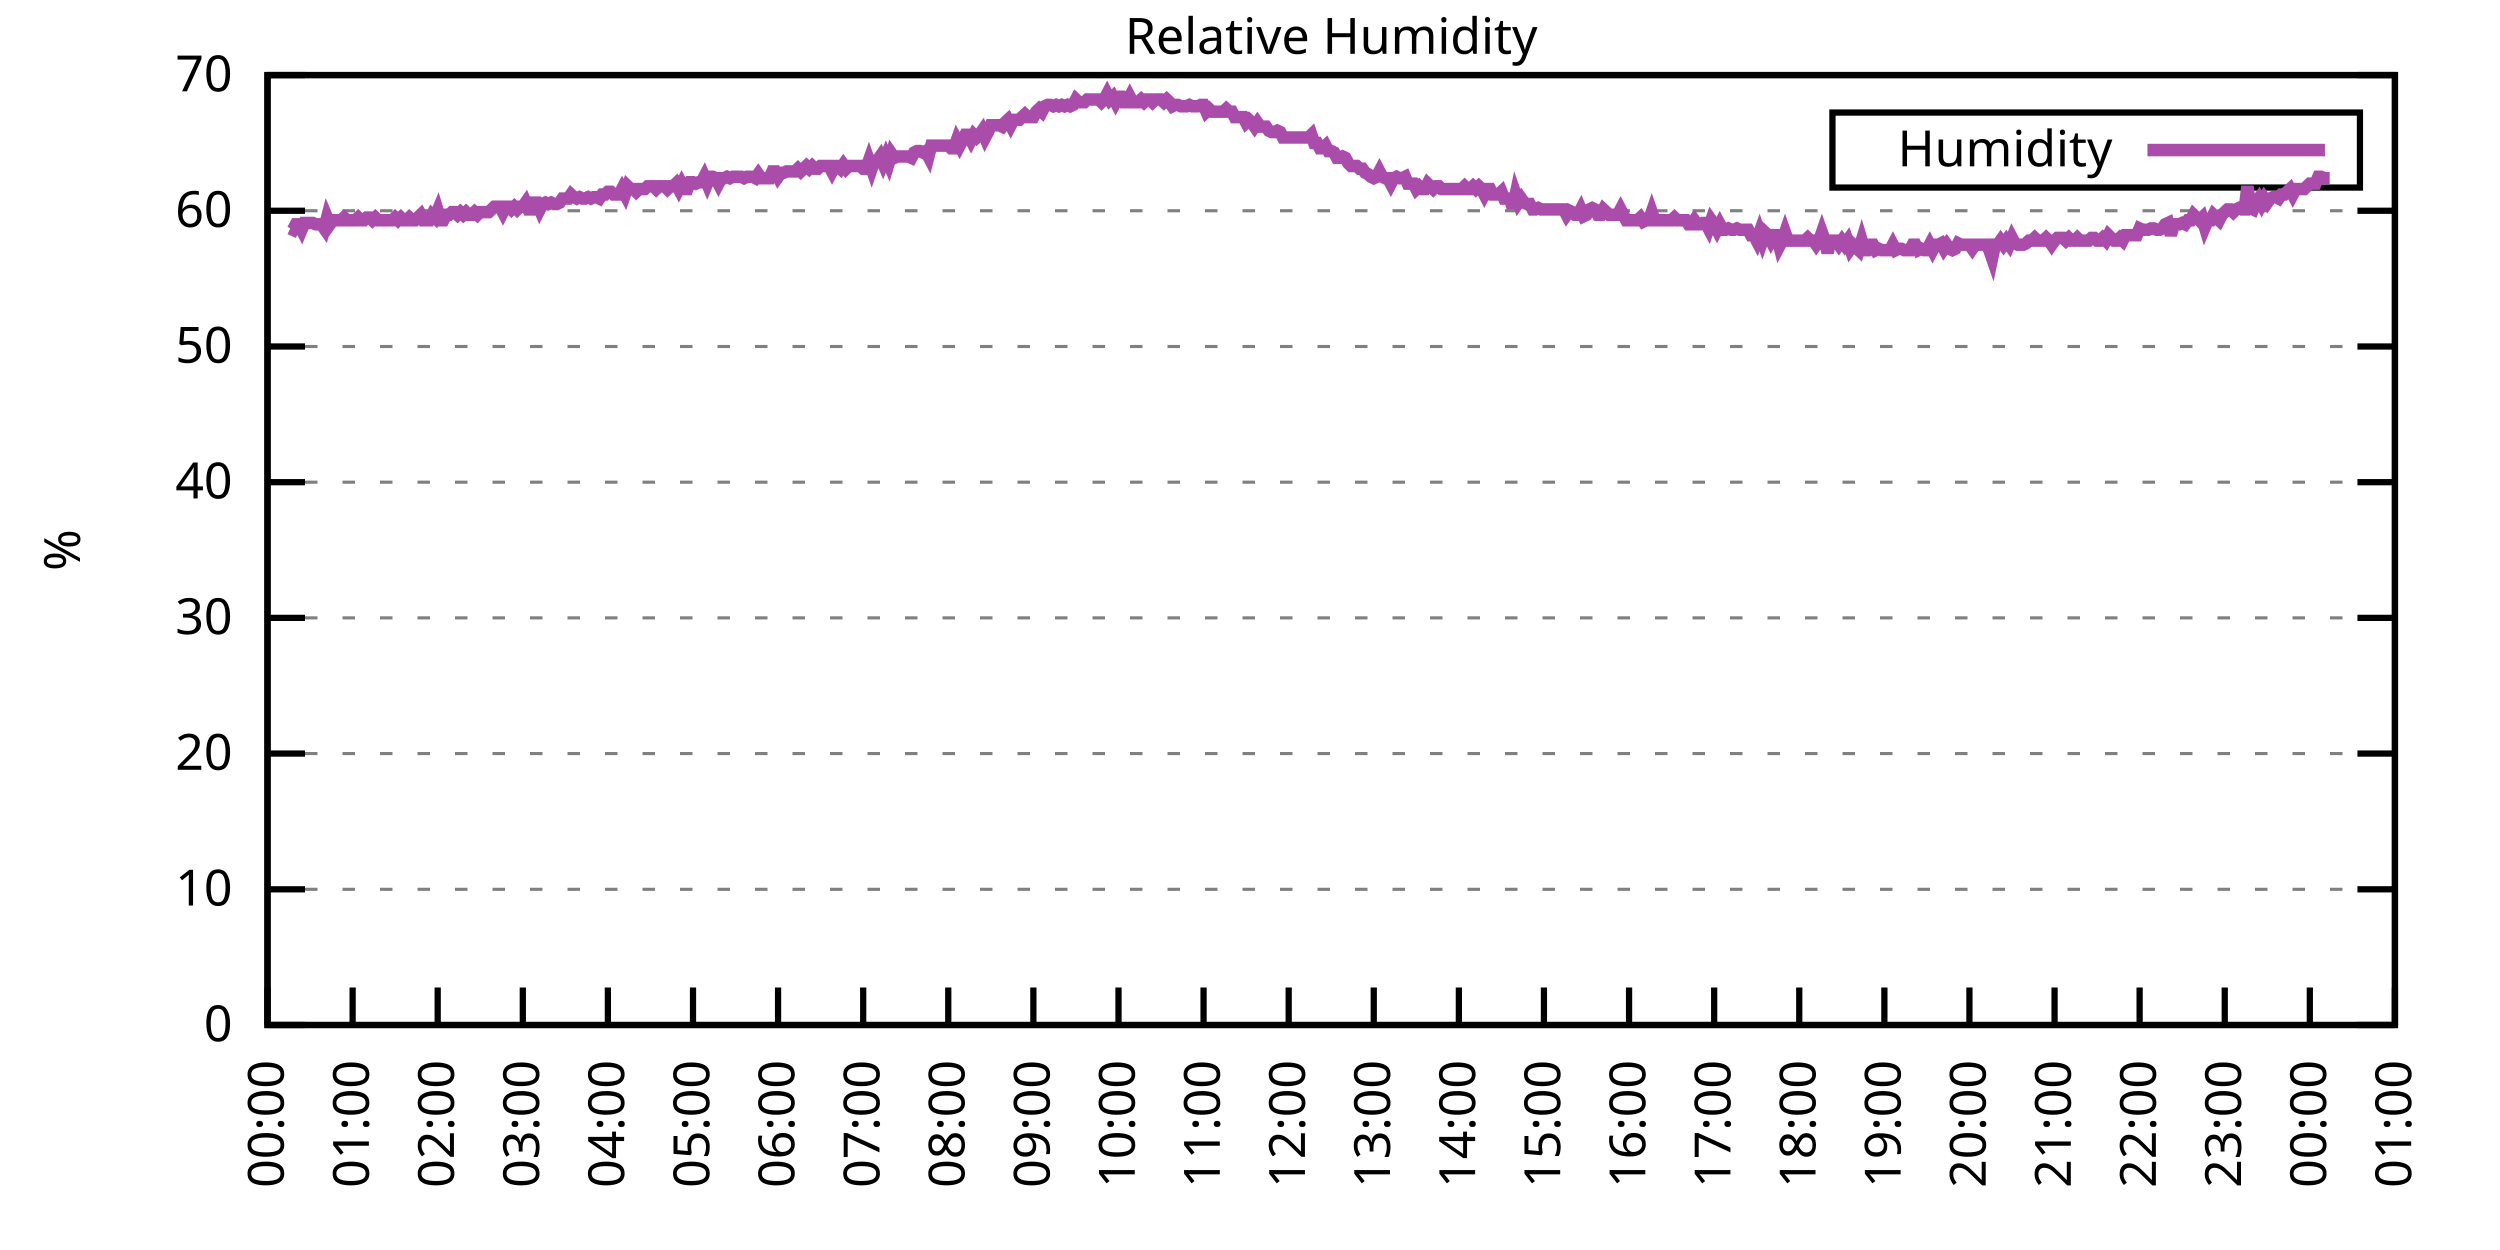
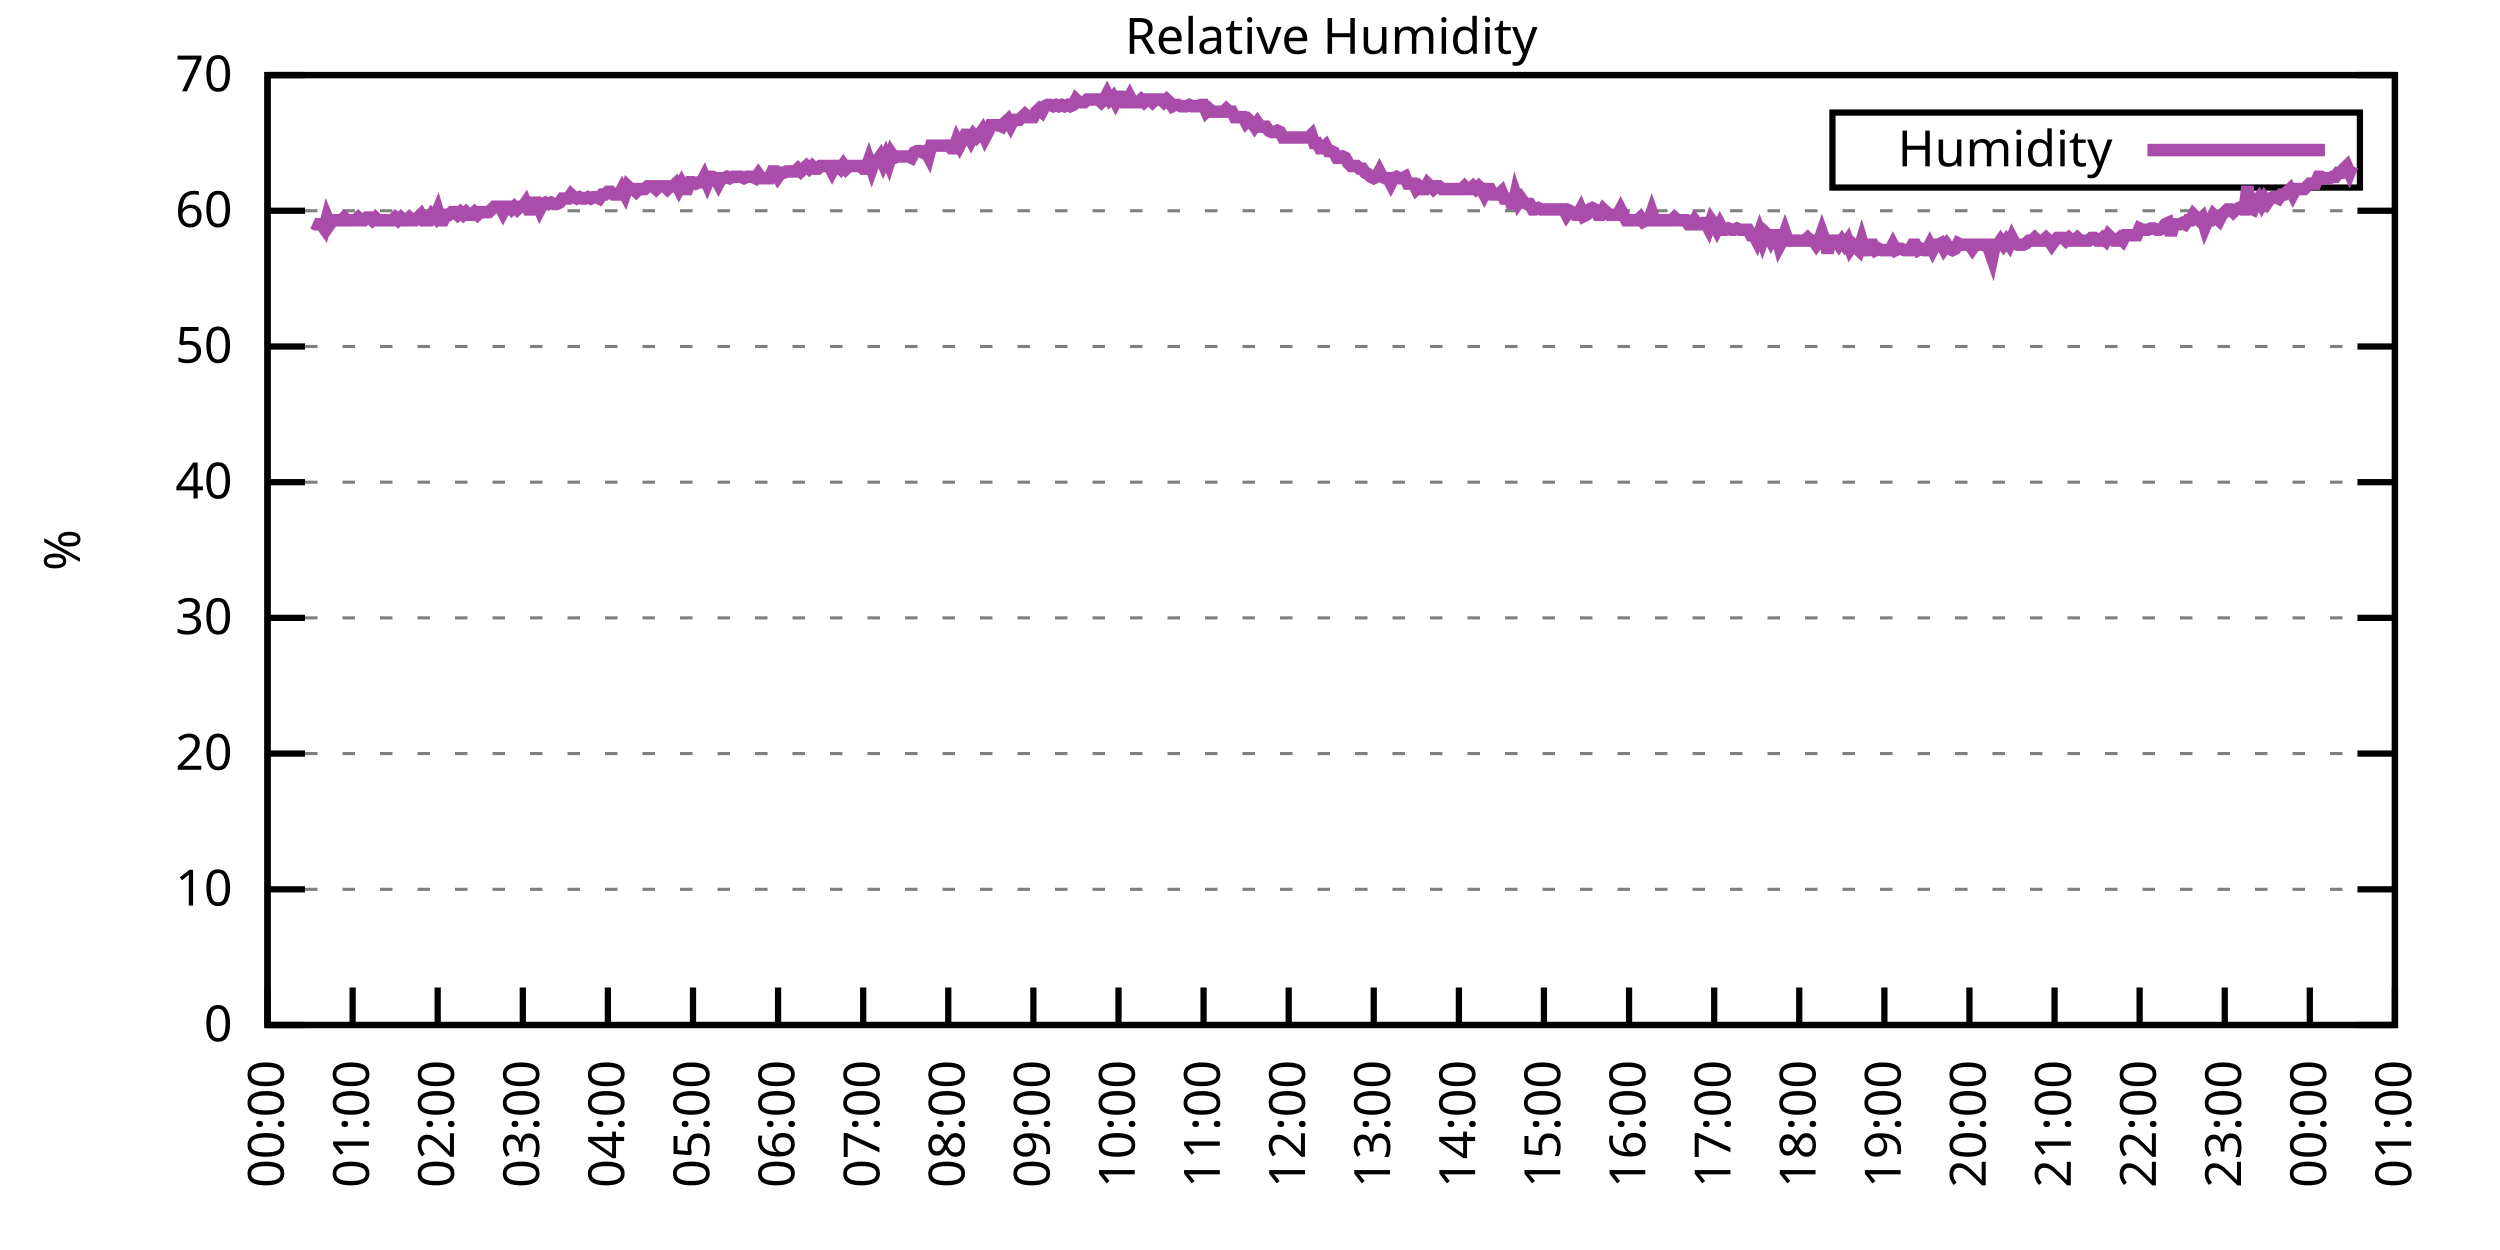
<svg xmlns="http://www.w3.org/2000/svg" xmlns:xlink="http://www.w3.org/1999/xlink" width="400" height="200" viewBox="0 0 400 200">
  <g id="gnuplot_canvas">
    <rect x="0" y="0" width="400" height="200" fill="none" />
    <defs>
      <circle id="gpDot" r="0.5" stroke-width="0.5" stroke="currentColor" />
      <path id="gpPt0" stroke-width="0.333" stroke="currentColor" d="M-1,0 h2 M0,-1 v2" />
      <path id="gpPt1" stroke-width="0.333" stroke="currentColor" d="M-1,-1 L1,1 M1,-1 L-1,1" />
      <path id="gpPt2" stroke-width="0.333" stroke="currentColor" d="M-1,0 L1,0 M0,-1 L0,1 M-1,-1 L1,1 M-1,1 L1,-1" />
      <rect id="gpPt3" stroke-width="0.333" stroke="currentColor" x="-1" y="-1" width="2" height="2" />
      <rect id="gpPt4" stroke-width="0.333" stroke="currentColor" fill="currentColor" x="-1" y="-1" width="2" height="2" />
      <circle id="gpPt5" stroke-width="0.333" stroke="currentColor" cx="0" cy="0" r="1" />
      <use xlink:href="#gpPt5" id="gpPt6" fill="currentColor" stroke="none" />
      <path id="gpPt7" stroke-width="0.333" stroke="currentColor" d="M0,-1.33 L-1.33,0.67 L1.33,0.67 z" />
      <use xlink:href="#gpPt7" id="gpPt8" fill="currentColor" stroke="none" />
      <use xlink:href="#gpPt7" id="gpPt9" stroke="currentColor" transform="rotate(180)" />
      <use xlink:href="#gpPt9" id="gpPt10" fill="currentColor" stroke="none" />
      <use xlink:href="#gpPt3" id="gpPt11" stroke="currentColor" transform="rotate(45)" />
      <use xlink:href="#gpPt11" id="gpPt12" fill="currentColor" stroke="none" />
      <path id="gpPt13" stroke-width="0.333" stroke="currentColor" d="M0,1.330 L1.265,0.411 L0.782,-1.067 L-0.782,-1.076 L-1.265,0.411 z" />
      <use xlink:href="#gpPt13" id="gpPt14" fill="currentColor" stroke="none" />
      <filter id="textbox" filterUnits="objectBoundingBox" x="0" y="0" height="1" width="1">
        <feFlood flood-color="white" flood-opacity="1" result="bgnd" />
        <feComposite in="SourceGraphic" in2="bgnd" operator="atop" />
      </filter>
      <filter id="greybox" filterUnits="objectBoundingBox" x="0" y="0" height="1" width="1">
        <feFlood flood-color="lightgrey" flood-opacity="1" result="grey" />
        <feComposite in="SourceGraphic" in2="grey" operator="atop" />
      </filter>
    </defs>
    <g fill="none" color="white" stroke="currentColor" stroke-width="1.00" stroke-linecap="butt" stroke-linejoin="miter">
</g>
    <g fill="none" color="black" stroke="currentColor" stroke-width="1.00" stroke-linecap="butt" stroke-linejoin="miter">
      <g stroke="none" shape-rendering="crispEdges">
        <polygon fill="rgb(255, 255, 255)" points="42.80,164.00 383.18,164.00 383.18,12.02 42.80,12.02 " />
      </g>
    </g>
    <g fill="none" color="black" stroke="currentColor" stroke-width="1.00" stroke-linecap="butt" stroke-linejoin="miter">
</g>
    <g fill="none" color="black" stroke="black" stroke-width="0.50" stroke-linecap="butt" stroke-linejoin="miter">
</g>
    <g fill="none" color="gray" stroke="currentColor" stroke-width="0.50" stroke-linecap="butt" stroke-linejoin="miter">
      <path stroke="gray" stroke-dasharray="2,4" class="gridline" d="M42.80,164.00 L383.19,164.00  " />
    </g>
    <g fill="none" color="gray" stroke="gray" stroke-width="1.00" stroke-linecap="butt" stroke-linejoin="miter">
</g>
    <g fill="none" color="black" stroke="currentColor" stroke-width="1.00" stroke-linecap="butt" stroke-linejoin="miter">
      <path stroke="black" d="M42.80,164.00 L48.80,164.00 M383.19,164.00 L377.19,164.00  " />
      <g transform="translate(37.20,166.60)" stroke="none" fill="black" font-family="Sans" font-size="8.00" text-anchor="end">
        <text>
          <tspan font-family="Sans"> 0</tspan>
        </text>
      </g>
    </g>
    <g fill="none" color="black" stroke="currentColor" stroke-width="1.00" stroke-linecap="butt" stroke-linejoin="miter">
</g>
    <g fill="none" color="black" stroke="black" stroke-width="0.50" stroke-linecap="butt" stroke-linejoin="miter">
</g>
    <g fill="none" color="gray" stroke="currentColor" stroke-width="0.50" stroke-linecap="butt" stroke-linejoin="miter">
      <path stroke="gray" stroke-dasharray="2,4" class="gridline" d="M42.80,142.29 L383.19,142.29  " />
    </g>
    <g fill="none" color="gray" stroke="gray" stroke-width="1.00" stroke-linecap="butt" stroke-linejoin="miter">
</g>
    <g fill="none" color="black" stroke="currentColor" stroke-width="1.00" stroke-linecap="butt" stroke-linejoin="miter">
      <path stroke="black" d="M42.80,142.29 L48.80,142.29 M383.19,142.29 L377.19,142.29  " />
      <g transform="translate(37.20,144.89)" stroke="none" fill="black" font-family="Sans" font-size="8.00" text-anchor="end">
        <text>
          <tspan font-family="Sans"> 10</tspan>
        </text>
      </g>
    </g>
    <g fill="none" color="black" stroke="currentColor" stroke-width="1.00" stroke-linecap="butt" stroke-linejoin="miter">
</g>
    <g fill="none" color="black" stroke="black" stroke-width="0.50" stroke-linecap="butt" stroke-linejoin="miter">
</g>
    <g fill="none" color="gray" stroke="currentColor" stroke-width="0.50" stroke-linecap="butt" stroke-linejoin="miter">
      <path stroke="gray" stroke-dasharray="2,4" class="gridline" d="M42.80,120.57 L383.19,120.57  " />
    </g>
    <g fill="none" color="gray" stroke="gray" stroke-width="1.00" stroke-linecap="butt" stroke-linejoin="miter">
</g>
    <g fill="none" color="black" stroke="currentColor" stroke-width="1.00" stroke-linecap="butt" stroke-linejoin="miter">
      <path stroke="black" d="M42.80,120.57 L48.80,120.57 M383.19,120.57 L377.19,120.57  " />
      <g transform="translate(37.20,123.17)" stroke="none" fill="black" font-family="Sans" font-size="8.00" text-anchor="end">
        <text>
          <tspan font-family="Sans"> 20</tspan>
        </text>
      </g>
    </g>
    <g fill="none" color="black" stroke="currentColor" stroke-width="1.00" stroke-linecap="butt" stroke-linejoin="miter">
</g>
    <g fill="none" color="black" stroke="black" stroke-width="0.50" stroke-linecap="butt" stroke-linejoin="miter">
</g>
    <g fill="none" color="gray" stroke="currentColor" stroke-width="0.50" stroke-linecap="butt" stroke-linejoin="miter">
      <path stroke="gray" stroke-dasharray="2,4" class="gridline" d="M42.80,98.86 L383.19,98.86  " />
    </g>
    <g fill="none" color="gray" stroke="gray" stroke-width="1.00" stroke-linecap="butt" stroke-linejoin="miter">
</g>
    <g fill="none" color="black" stroke="currentColor" stroke-width="1.00" stroke-linecap="butt" stroke-linejoin="miter">
      <path stroke="black" d="M42.80,98.86 L48.80,98.86 M383.19,98.86 L377.19,98.86  " />
      <g transform="translate(37.20,101.46)" stroke="none" fill="black" font-family="Sans" font-size="8.00" text-anchor="end">
        <text>
          <tspan font-family="Sans"> 30</tspan>
        </text>
      </g>
    </g>
    <g fill="none" color="black" stroke="currentColor" stroke-width="1.00" stroke-linecap="butt" stroke-linejoin="miter">
</g>
    <g fill="none" color="black" stroke="black" stroke-width="0.50" stroke-linecap="butt" stroke-linejoin="miter">
</g>
    <g fill="none" color="gray" stroke="currentColor" stroke-width="0.50" stroke-linecap="butt" stroke-linejoin="miter">
      <path stroke="gray" stroke-dasharray="2,4" class="gridline" d="M42.80,77.15 L383.19,77.15  " />
    </g>
    <g fill="none" color="gray" stroke="gray" stroke-width="1.00" stroke-linecap="butt" stroke-linejoin="miter">
</g>
    <g fill="none" color="black" stroke="currentColor" stroke-width="1.00" stroke-linecap="butt" stroke-linejoin="miter">
      <path stroke="black" d="M42.80,77.15 L48.80,77.15 M383.19,77.15 L377.19,77.15  " />
      <g transform="translate(37.20,79.75)" stroke="none" fill="black" font-family="Sans" font-size="8.00" text-anchor="end">
        <text>
          <tspan font-family="Sans"> 40</tspan>
        </text>
      </g>
    </g>
    <g fill="none" color="black" stroke="currentColor" stroke-width="1.00" stroke-linecap="butt" stroke-linejoin="miter">
</g>
    <g fill="none" color="black" stroke="black" stroke-width="0.50" stroke-linecap="butt" stroke-linejoin="miter">
</g>
    <g fill="none" color="gray" stroke="currentColor" stroke-width="0.50" stroke-linecap="butt" stroke-linejoin="miter">
      <path stroke="gray" stroke-dasharray="2,4" class="gridline" d="M42.80,55.44 L383.19,55.44  " />
    </g>
    <g fill="none" color="gray" stroke="gray" stroke-width="1.00" stroke-linecap="butt" stroke-linejoin="miter">
</g>
    <g fill="none" color="black" stroke="currentColor" stroke-width="1.00" stroke-linecap="butt" stroke-linejoin="miter">
      <path stroke="black" d="M42.80,55.44 L48.80,55.44 M383.19,55.44 L377.19,55.44  " />
      <g transform="translate(37.20,58.04)" stroke="none" fill="black" font-family="Sans" font-size="8.00" text-anchor="end">
        <text>
          <tspan font-family="Sans"> 50</tspan>
        </text>
      </g>
    </g>
    <g fill="none" color="black" stroke="currentColor" stroke-width="1.00" stroke-linecap="butt" stroke-linejoin="miter">
</g>
    <g fill="none" color="black" stroke="black" stroke-width="0.50" stroke-linecap="butt" stroke-linejoin="miter">
</g>
    <g fill="none" color="gray" stroke="currentColor" stroke-width="0.50" stroke-linecap="butt" stroke-linejoin="miter">
      <path stroke="gray" stroke-dasharray="2,4" class="gridline" d="M42.80,33.72 L383.19,33.72  " />
    </g>
    <g fill="none" color="gray" stroke="gray" stroke-width="1.00" stroke-linecap="butt" stroke-linejoin="miter">
</g>
    <g fill="none" color="black" stroke="currentColor" stroke-width="1.00" stroke-linecap="butt" stroke-linejoin="miter">
      <path stroke="black" d="M42.80,33.72 L48.80,33.72 M383.19,33.72 L377.19,33.72  " />
      <g transform="translate(37.20,36.32)" stroke="none" fill="black" font-family="Sans" font-size="8.00" text-anchor="end">
        <text>
          <tspan font-family="Sans"> 60</tspan>
        </text>
      </g>
    </g>
    <g fill="none" color="black" stroke="currentColor" stroke-width="1.00" stroke-linecap="butt" stroke-linejoin="miter">
</g>
    <g fill="none" color="black" stroke="black" stroke-width="0.50" stroke-linecap="butt" stroke-linejoin="miter">
</g>
    <g fill="none" color="gray" stroke="currentColor" stroke-width="0.50" stroke-linecap="butt" stroke-linejoin="miter">
      <path stroke="gray" stroke-dasharray="2,4" class="gridline" d="M42.80,12.01 L383.19,12.01  " />
    </g>
    <g fill="none" color="gray" stroke="gray" stroke-width="1.00" stroke-linecap="butt" stroke-linejoin="miter">
</g>
    <g fill="none" color="black" stroke="currentColor" stroke-width="1.00" stroke-linecap="butt" stroke-linejoin="miter">
      <path stroke="black" d="M42.80,12.01 L48.80,12.01 M383.19,12.01 L377.19,12.01  " />
      <g transform="translate(37.20,14.61)" stroke="none" fill="black" font-family="Sans" font-size="8.00" text-anchor="end">
        <text>
          <tspan font-family="Sans"> 70</tspan>
        </text>
      </g>
    </g>
    <g fill="none" color="black" stroke="currentColor" stroke-width="1.00" stroke-linecap="butt" stroke-linejoin="miter">
      <path stroke="black" d="M42.80,164.00 L42.80,158.00  " />
      <g transform="translate(45.40,169.60) rotate(270.00)" stroke="none" fill="black" font-family="Sans" font-size="8.00" text-anchor="end">
        <text>
          <tspan font-family="Sans">00:00</tspan>
        </text>
      </g>
    </g>
    <g fill="none" color="black" stroke="currentColor" stroke-width="1.00" stroke-linecap="butt" stroke-linejoin="miter">
      <path stroke="black" d="M56.42,164.00 L56.42,158.00  " />
      <g transform="translate(59.02,169.60) rotate(270.00)" stroke="none" fill="black" font-family="Sans" font-size="8.00" text-anchor="end">
        <text>
          <tspan font-family="Sans">01:00</tspan>
        </text>
      </g>
    </g>
    <g fill="none" color="black" stroke="currentColor" stroke-width="1.00" stroke-linecap="butt" stroke-linejoin="miter">
      <path stroke="black" d="M70.03,164.00 L70.03,158.00  " />
      <g transform="translate(72.63,169.60) rotate(270.00)" stroke="none" fill="black" font-family="Sans" font-size="8.00" text-anchor="end">
        <text>
          <tspan font-family="Sans">02:00</tspan>
        </text>
      </g>
    </g>
    <g fill="none" color="black" stroke="currentColor" stroke-width="1.00" stroke-linecap="butt" stroke-linejoin="miter">
      <path stroke="black" d="M83.65,164.00 L83.65,158.00  " />
      <g transform="translate(86.25,169.60) rotate(270.00)" stroke="none" fill="black" font-family="Sans" font-size="8.00" text-anchor="end">
        <text>
          <tspan font-family="Sans">03:00</tspan>
        </text>
      </g>
    </g>
    <g fill="none" color="black" stroke="currentColor" stroke-width="1.00" stroke-linecap="butt" stroke-linejoin="miter">
      <path stroke="black" d="M97.26,164.00 L97.26,158.00  " />
      <g transform="translate(99.86,169.60) rotate(270.00)" stroke="none" fill="black" font-family="Sans" font-size="8.00" text-anchor="end">
        <text>
          <tspan font-family="Sans">04:00</tspan>
        </text>
      </g>
    </g>
    <g fill="none" color="black" stroke="currentColor" stroke-width="1.00" stroke-linecap="butt" stroke-linejoin="miter">
      <path stroke="black" d="M110.88,164.00 L110.88,158.00  " />
      <g transform="translate(113.48,169.60) rotate(270.00)" stroke="none" fill="black" font-family="Sans" font-size="8.00" text-anchor="end">
        <text>
          <tspan font-family="Sans">05:00</tspan>
        </text>
      </g>
    </g>
    <g fill="none" color="black" stroke="currentColor" stroke-width="1.00" stroke-linecap="butt" stroke-linejoin="miter">
      <path stroke="black" d="M124.49,164.00 L124.49,158.00  " />
      <g transform="translate(127.09,169.60) rotate(270.00)" stroke="none" fill="black" font-family="Sans" font-size="8.00" text-anchor="end">
        <text>
          <tspan font-family="Sans">06:00</tspan>
        </text>
      </g>
    </g>
    <g fill="none" color="black" stroke="currentColor" stroke-width="1.00" stroke-linecap="butt" stroke-linejoin="miter">
      <path stroke="black" d="M138.11,164.00 L138.11,158.00  " />
      <g transform="translate(140.71,169.60) rotate(270.00)" stroke="none" fill="black" font-family="Sans" font-size="8.00" text-anchor="end">
        <text>
          <tspan font-family="Sans">07:00</tspan>
        </text>
      </g>
    </g>
    <g fill="none" color="black" stroke="currentColor" stroke-width="1.00" stroke-linecap="butt" stroke-linejoin="miter">
      <path stroke="black" d="M151.72,164.00 L151.72,158.00  " />
      <g transform="translate(154.32,169.60) rotate(270.00)" stroke="none" fill="black" font-family="Sans" font-size="8.00" text-anchor="end">
        <text>
          <tspan font-family="Sans">08:00</tspan>
        </text>
      </g>
    </g>
    <g fill="none" color="black" stroke="currentColor" stroke-width="1.00" stroke-linecap="butt" stroke-linejoin="miter">
      <path stroke="black" d="M165.34,164.00 L165.34,158.00  " />
      <g transform="translate(167.94,169.60) rotate(270.00)" stroke="none" fill="black" font-family="Sans" font-size="8.00" text-anchor="end">
        <text>
          <tspan font-family="Sans">09:00</tspan>
        </text>
      </g>
    </g>
    <g fill="none" color="black" stroke="currentColor" stroke-width="1.00" stroke-linecap="butt" stroke-linejoin="miter">
      <path stroke="black" d="M178.96,164.00 L178.96,158.00  " />
      <g transform="translate(181.56,169.60) rotate(270.00)" stroke="none" fill="black" font-family="Sans" font-size="8.00" text-anchor="end">
        <text>
          <tspan font-family="Sans">10:00</tspan>
        </text>
      </g>
    </g>
    <g fill="none" color="black" stroke="currentColor" stroke-width="1.00" stroke-linecap="butt" stroke-linejoin="miter">
      <path stroke="black" d="M192.57,164.00 L192.57,158.00  " />
      <g transform="translate(195.17,169.60) rotate(270.00)" stroke="none" fill="black" font-family="Sans" font-size="8.00" text-anchor="end">
        <text>
          <tspan font-family="Sans">11:00</tspan>
        </text>
      </g>
    </g>
    <g fill="none" color="black" stroke="currentColor" stroke-width="1.00" stroke-linecap="butt" stroke-linejoin="miter">
      <path stroke="black" d="M206.19,164.00 L206.19,158.00  " />
      <g transform="translate(208.79,169.60) rotate(270.00)" stroke="none" fill="black" font-family="Sans" font-size="8.00" text-anchor="end">
        <text>
          <tspan font-family="Sans">12:00</tspan>
        </text>
      </g>
    </g>
    <g fill="none" color="black" stroke="currentColor" stroke-width="1.00" stroke-linecap="butt" stroke-linejoin="miter">
      <path stroke="black" d="M219.80,164.00 L219.80,158.00  " />
      <g transform="translate(222.40,169.60) rotate(270.00)" stroke="none" fill="black" font-family="Sans" font-size="8.00" text-anchor="end">
        <text>
          <tspan font-family="Sans">13:00</tspan>
        </text>
      </g>
    </g>
    <g fill="none" color="black" stroke="currentColor" stroke-width="1.00" stroke-linecap="butt" stroke-linejoin="miter">
      <path stroke="black" d="M233.42,164.00 L233.42,158.00  " />
      <g transform="translate(236.02,169.60) rotate(270.00)" stroke="none" fill="black" font-family="Sans" font-size="8.00" text-anchor="end">
        <text>
          <tspan font-family="Sans">14:00</tspan>
        </text>
      </g>
    </g>
    <g fill="none" color="black" stroke="currentColor" stroke-width="1.00" stroke-linecap="butt" stroke-linejoin="miter">
      <path stroke="black" d="M247.03,164.00 L247.03,158.00  " />
      <g transform="translate(249.63,169.60) rotate(270.00)" stroke="none" fill="black" font-family="Sans" font-size="8.00" text-anchor="end">
        <text>
          <tspan font-family="Sans">15:00</tspan>
        </text>
      </g>
    </g>
    <g fill="none" color="black" stroke="currentColor" stroke-width="1.00" stroke-linecap="butt" stroke-linejoin="miter">
      <path stroke="black" d="M260.65,164.00 L260.65,158.00  " />
      <g transform="translate(263.25,169.60) rotate(270.00)" stroke="none" fill="black" font-family="Sans" font-size="8.00" text-anchor="end">
        <text>
          <tspan font-family="Sans">16:00</tspan>
        </text>
      </g>
    </g>
    <g fill="none" color="black" stroke="currentColor" stroke-width="1.00" stroke-linecap="butt" stroke-linejoin="miter">
      <path stroke="black" d="M274.27,164.00 L274.27,158.00  " />
      <g transform="translate(276.87,169.60) rotate(270.00)" stroke="none" fill="black" font-family="Sans" font-size="8.00" text-anchor="end">
        <text>
          <tspan font-family="Sans">17:00</tspan>
        </text>
      </g>
    </g>
    <g fill="none" color="black" stroke="currentColor" stroke-width="1.00" stroke-linecap="butt" stroke-linejoin="miter">
      <path stroke="black" d="M287.88,164.00 L287.88,158.00  " />
      <g transform="translate(290.48,169.60) rotate(270.00)" stroke="none" fill="black" font-family="Sans" font-size="8.00" text-anchor="end">
        <text>
          <tspan font-family="Sans">18:00</tspan>
        </text>
      </g>
    </g>
    <g fill="none" color="black" stroke="currentColor" stroke-width="1.00" stroke-linecap="butt" stroke-linejoin="miter">
      <path stroke="black" d="M301.50,164.00 L301.50,158.00  " />
      <g transform="translate(304.10,169.60) rotate(270.00)" stroke="none" fill="black" font-family="Sans" font-size="8.00" text-anchor="end">
        <text>
          <tspan font-family="Sans">19:00</tspan>
        </text>
      </g>
    </g>
    <g fill="none" color="black" stroke="currentColor" stroke-width="1.00" stroke-linecap="butt" stroke-linejoin="miter">
      <path stroke="black" d="M315.11,164.00 L315.11,158.00  " />
      <g transform="translate(317.71,169.60) rotate(270.00)" stroke="none" fill="black" font-family="Sans" font-size="8.00" text-anchor="end">
        <text>
          <tspan font-family="Sans">20:00</tspan>
        </text>
      </g>
    </g>
    <g fill="none" color="black" stroke="currentColor" stroke-width="1.00" stroke-linecap="butt" stroke-linejoin="miter">
      <path stroke="black" d="M328.73,164.00 L328.73,158.00  " />
      <g transform="translate(331.33,169.60) rotate(270.00)" stroke="none" fill="black" font-family="Sans" font-size="8.00" text-anchor="end">
        <text>
          <tspan font-family="Sans">21:00</tspan>
        </text>
      </g>
    </g>
    <g fill="none" color="black" stroke="currentColor" stroke-width="1.00" stroke-linecap="butt" stroke-linejoin="miter">
      <path stroke="black" d="M342.34,164.00 L342.34,158.00  " />
      <g transform="translate(344.94,169.60) rotate(270.00)" stroke="none" fill="black" font-family="Sans" font-size="8.00" text-anchor="end">
        <text>
          <tspan font-family="Sans">22:00</tspan>
        </text>
      </g>
    </g>
    <g fill="none" color="black" stroke="currentColor" stroke-width="1.00" stroke-linecap="butt" stroke-linejoin="miter">
      <path stroke="black" d="M355.96,164.00 L355.96,158.00  " />
      <g transform="translate(358.56,169.60) rotate(270.00)" stroke="none" fill="black" font-family="Sans" font-size="8.00" text-anchor="end">
        <text>
          <tspan font-family="Sans">23:00</tspan>
        </text>
      </g>
    </g>
    <g fill="none" color="black" stroke="currentColor" stroke-width="1.00" stroke-linecap="butt" stroke-linejoin="miter">
      <path stroke="black" d="M369.57,164.00 L369.57,158.00  " />
      <g transform="translate(372.17,169.60) rotate(270.00)" stroke="none" fill="black" font-family="Sans" font-size="8.00" text-anchor="end">
        <text>
          <tspan font-family="Sans">00:00</tspan>
        </text>
      </g>
    </g>
    <g fill="none" color="black" stroke="currentColor" stroke-width="1.00" stroke-linecap="butt" stroke-linejoin="miter">
      <path stroke="black" d="M383.19,164.00 L383.19,158.00  " />
      <g transform="translate(385.79,169.60) rotate(270.00)" stroke="none" fill="black" font-family="Sans" font-size="8.00" text-anchor="end">
        <text>
          <tspan font-family="Sans">01:00</tspan>
        </text>
      </g>
    </g>
    <g fill="none" color="black" stroke="currentColor" stroke-width="1.00" stroke-linecap="butt" stroke-linejoin="miter">
</g>
    <g fill="none" color="black" stroke="currentColor" stroke-width="1.00" stroke-linecap="butt" stroke-linejoin="miter">
      <path stroke="black" d="M42.80,12.01 L42.80,164.00 L383.19,164.00 L383.19,12.01 L42.80,12.01 Z  " />
    </g>
    <g fill="none" color="black" stroke="currentColor" stroke-width="1.00" stroke-linecap="butt" stroke-linejoin="miter">
</g>
    <g fill="none" color="black" stroke="currentColor" stroke-width="1.00" stroke-linecap="butt" stroke-linejoin="miter">
      <path stroke="black" d="M293.19,30.01 L293.19,18.01 L377.59,18.01 L377.59,30.01 L293.19,30.01 Z  " />
    </g>
    <g id="Relative_Humidity_plot_1">
      <g fill="none" color="white" stroke="black" stroke-width="2.00" stroke-linecap="butt" stroke-linejoin="miter">
</g>
      <g fill="none" color="black" stroke="currentColor" stroke-width="2.00" stroke-linecap="butt" stroke-linejoin="miter">
        <g transform="translate(337.99,26.61)" stroke="none" fill="black" font-family="Sans" font-size="8.00" text-anchor="end">
          <text>
            <tspan font-family="Sans">Humidity</tspan>
          </text>
        </g>
      </g>
      <g fill="none" color="black" stroke="currentColor" stroke-width="2.00" stroke-linecap="butt" stroke-linejoin="miter">
-         <path stroke="rgb(170,  76, 170)" d="M343.59,24.01 L371.99,24.01 M46.43,36.55 L46.88,36.76 L47.34,35.89 L47.79,35.89 L48.25,36.76 L48.70,35.68   L49.15,35.68 L49.61,35.68 L50.06,35.68 L50.52,35.89 L50.97,35.89 L51.42,35.89 L51.88,36.55 L52.33,34.81   L52.78,35.89 L53.24,35.24 L53.69,35.24 L54.15,35.24 L54.60,35.24 L55.05,34.81 L55.51,35.24 L55.96,35.24   L56.42,35.24 L56.87,35.24 L57.32,34.81 L57.78,35.24 L58.23,35.24 L58.68,34.81 L59.14,34.81 L59.59,35.24   L60.05,34.81 L60.50,35.24 L60.95,35.24 L61.41,35.24 L61.86,35.24 L62.32,35.24 L62.77,35.24 L63.22,34.81   L63.68,35.24 L64.13,34.81 L64.58,35.24 L65.04,35.24 L65.49,34.81 L65.95,35.24 L66.40,35.24 L66.85,34.81   L67.31,34.37 L67.76,35.24 L68.22,35.24 L68.67,35.24 L69.12,34.37 L69.58,34.81 L70.03,33.72 L70.49,35.24   L70.94,35.24 L71.39,34.37 L71.85,34.37 L72.30,33.94 L72.75,33.94 L73.21,34.37 L73.66,33.94 L74.12,34.37   L74.57,33.94 L75.02,34.37 L75.48,34.37 L75.93,33.94 L76.39,34.37 L76.84,33.94 L77.29,33.94 L77.75,33.94   L78.20,33.94 L78.65,33.51 L79.11,33.07 L79.56,33.07 L80.02,33.07 L80.47,33.94 L80.92,33.07 L81.38,33.07   L81.83,33.51 L82.29,33.07 L82.74,33.51 L83.19,33.07 L83.65,33.07 L84.10,32.42 L84.55,33.51 L85.01,33.51   L85.46,32.42 L85.92,32.42 L86.37,33.51 L86.82,32.64 L87.28,32.42 L87.73,32.64 L88.19,32.42 L88.64,32.64   L89.09,32.64 L89.55,32.42 L90.00,31.77 L90.45,31.77 L90.91,31.77 L91.36,31.12 L91.82,31.55 L92.27,31.77   L92.72,31.55 L93.18,31.77 L93.63,31.77 L94.09,31.55 L94.54,31.77 L94.99,31.55 L95.45,31.55 L95.90,31.77   L96.35,31.12 L96.81,31.12 L97.26,30.68 L97.72,30.68 L98.17,31.12 L98.62,31.12 L99.08,31.12 L99.53,30.25   L99.99,31.12 L100.44,29.81 L100.89,30.25 L101.35,30.25 L101.80,30.68 L102.25,30.25 L102.71,30.25 L103.16,30.25   L103.62,29.81 L104.07,29.81 L104.52,29.81 L104.98,30.25 L105.43,29.81 L105.89,29.81 L106.34,29.81 L106.79,30.25   L107.25,29.81 L107.70,29.81 L108.15,29.38 L108.61,30.25 L109.06,29.38 L109.52,30.25 L109.97,30.25 L110.42,29.16   L110.88,29.16 L111.33,29.38 L111.79,29.16 L112.24,29.16 L112.69,28.29 L113.15,29.38 L113.60,28.29 L114.05,28.29   L114.51,28.51 L114.96,29.38 L115.42,28.51 L115.87,28.51 L116.32,28.29 L116.78,28.51 L117.23,28.29 L117.69,28.29   L118.14,28.29 L118.59,28.29 L119.05,28.51 L119.50,28.29 L119.96,28.29 L120.41,28.29 L120.86,28.51 L121.32,27.86   L121.77,28.51 L122.22,28.51 L122.68,28.51 L123.13,28.51 L123.59,27.43 L124.04,27.43 L124.49,28.29 L124.95,27.64   L125.40,27.64 L125.86,27.43 L126.31,27.43 L126.76,27.43 L127.22,27.43 L127.67,26.99 L128.12,27.43 L128.58,26.99   L129.03,26.56 L129.49,26.99 L129.94,26.56 L130.39,26.99 L130.85,26.99 L131.30,26.56 L131.76,26.56 L132.21,26.56   L132.66,26.56 L133.12,27.43 L133.57,26.56 L134.02,26.56 L134.48,26.99 L134.93,26.34 L135.39,26.99 L135.84,26.56   L136.29,26.56 L136.75,26.56 L137.20,26.56 L137.66,26.56 L138.11,26.99 L138.56,26.99 L139.02,25.69 L139.47,26.99   L139.92,25.69 L140.38,25.69 L140.83,25.04 L141.29,26.12 L141.74,25.04 L142.19,26.12 L142.65,24.60 L143.10,25.25   L143.56,25.04 L144.01,25.04 L144.46,25.04 L144.92,25.04 L145.37,25.04 L145.82,25.25 L146.28,24.39 L146.73,24.17   L147.19,24.17 L147.64,24.39 L148.09,24.17 L148.55,25.04 L149.00,23.30 L149.46,23.30 L149.91,23.30 L150.36,23.30   L150.82,23.30 L151.27,23.30 L151.72,23.30 L152.18,23.73 L152.63,23.73 L153.09,22.43 L153.54,23.30 L153.99,22.43   L154.45,21.56 L154.90,21.56 L155.36,22.43 L155.81,21.56 L156.26,22.00 L156.72,21.56 L157.17,20.91 L157.62,22.00   L158.08,21.13 L158.53,20.04 L158.99,20.04 L159.44,20.04 L159.89,20.04 L160.35,20.26 L160.80,19.61 L161.26,19.18   L161.71,20.04 L162.16,19.18 L162.62,19.18 L163.07,19.18 L163.52,18.74 L163.98,18.31 L164.43,18.74 L164.89,18.74   L165.34,18.74 L165.79,17.87 L166.25,17.44 L166.70,17.87 L167.16,17.00 L167.61,16.79 L168.06,16.79 L168.52,17.00   L168.97,16.79 L169.43,17.00 L169.88,16.79 L170.33,17.00 L170.79,16.79 L171.24,17.00 L171.69,16.79 L172.15,15.92   L172.60,16.35 L173.06,16.35 L173.51,16.35 L173.96,15.92 L174.42,15.92 L174.87,15.92 L175.33,15.92 L175.78,15.92   L176.23,16.35 L176.69,15.92 L177.14,15.05 L177.59,15.92 L178.05,15.48 L178.50,16.35 L178.96,15.48 L179.41,15.48   L179.86,16.35 L180.32,16.35 L180.77,15.48 L181.23,16.35 L181.68,16.35 L182.13,16.35 L182.59,15.92 L183.04,16.35   L183.49,15.92 L183.95,15.92 L184.40,16.35 L184.86,15.92 L185.31,15.92 L185.76,15.92 L186.22,16.35 L186.67,15.92   L187.13,16.35 L187.58,17.00 L188.03,16.79 L188.49,16.79 L188.94,17.00 L189.39,17.00 L189.85,17.00 L190.30,16.79   L190.76,17.00 L191.21,17.00 L191.66,17.00 L192.12,16.79 L192.57,16.79 L193.03,17.87 L193.48,17.44 L193.93,17.87   L194.39,17.87 L194.84,17.87 L195.29,17.87 L195.75,17.87 L196.20,17.44 L196.66,17.87 L197.11,17.87 L197.56,18.74   L198.02,18.74 L198.47,18.74 L198.93,18.74 L199.38,19.61 L199.83,19.18 L200.29,19.61 L200.74,20.26 L201.19,19.61   L201.65,20.26 L202.10,20.26 L202.56,20.26 L203.01,20.91 L203.46,21.13 L203.92,21.13 L204.37,20.91 L204.83,21.13   L205.28,22.00 L205.73,22.00 L206.19,22.00 L206.64,22.00 L207.09,22.00 L207.55,22.00 L208.00,22.00 L208.46,22.00   L208.91,22.00 L209.36,22.00 L209.82,21.56 L210.27,22.87 L210.73,22.87 L211.18,23.73 L211.63,23.73 L212.09,23.30   L212.54,24.17 L213.00,24.17 L213.45,24.39 L213.90,25.25 L214.36,25.25 L214.81,25.04 L215.26,25.25 L215.72,26.12   L216.17,26.56 L216.63,26.56 L217.08,26.56 L217.53,26.99 L217.99,26.99 L218.44,27.64 L218.90,27.86 L219.35,28.29   L219.80,28.51 L220.26,28.29 L220.71,27.43 L221.16,28.29 L221.62,28.51 L222.07,28.51 L222.53,29.38 L222.98,28.51   L223.43,28.29 L223.89,28.51 L224.34,28.51 L224.80,28.29 L225.25,29.38 L225.70,29.38 L226.16,29.38 L226.61,30.25   L227.06,29.81 L227.52,30.25 L227.97,30.25 L228.43,29.38 L228.88,29.81 L229.33,30.25 L229.79,29.81 L230.24,29.81   L230.70,30.25 L231.15,30.25 L231.60,30.25 L232.06,30.25 L232.51,30.25 L232.96,30.25 L233.42,30.25 L233.87,30.25   L234.33,29.81 L234.78,30.25 L235.23,30.25 L235.69,29.81 L236.14,30.25 L236.60,29.81 L237.05,30.25 L237.50,31.12   L237.96,30.25 L238.41,30.25 L238.86,31.12 L239.32,31.12 L239.77,31.12 L240.23,30.68 L240.68,31.77 L241.13,31.77   L241.59,31.77 L242.04,33.29 L242.50,31.12 L242.95,32.42 L243.40,31.77 L243.86,32.42 L244.31,32.64 L244.76,32.64   L245.22,33.51 L245.67,33.51 L246.13,33.29 L246.58,33.51 L247.03,33.51 L247.49,33.51 L247.94,33.51 L248.40,33.51   L248.85,33.51 L249.30,33.51 L249.76,33.51 L250.21,33.51 L250.66,34.37 L251.12,33.72 L251.57,33.94 L252.03,34.37   L252.48,34.37 L252.93,33.51 L253.39,34.59 L253.84,34.37 L254.30,33.51 L254.75,33.29 L255.20,33.51 L255.66,34.37   L256.11,34.37 L256.56,33.51 L257.02,33.94 L257.47,34.37 L257.93,34.37 L258.38,34.37 L258.83,34.37 L259.29,33.51   L259.74,34.37 L260.20,35.24 L260.65,35.24 L261.10,35.24 L261.56,35.24 L262.01,35.24 L262.47,34.81 L262.92,35.46   L263.37,35.24 L263.83,35.24 L264.28,33.94 L264.73,35.24 L265.19,35.24 L265.64,35.24 L266.10,35.24 L266.55,35.24   L267.00,35.24 L267.46,35.24 L267.91,34.81 L268.37,35.24 L268.82,35.24 L269.27,35.24 L269.73,35.24 L270.18,35.89   L270.63,35.89 L271.09,35.24 L271.54,35.89 L272.00,35.89 L272.45,35.68 L272.90,35.68 L273.36,36.55 L273.81,35.24   L274.27,35.89 L274.72,36.76 L275.17,35.89 L275.63,36.76 L276.08,36.76 L276.53,36.55 L276.99,36.76 L277.44,36.76   L277.90,36.55 L278.35,36.76 L278.80,36.76 L279.26,36.76 L279.71,36.76 L280.17,37.63 L280.62,37.63 L281.07,38.50   L281.53,37.20 L281.98,38.50 L282.43,37.20 L282.89,37.63 L283.34,38.50 L283.80,37.63 L284.25,37.63 L284.70,39.37   L285.16,38.50 L285.61,37.20 L286.07,38.50 L286.52,38.50 L286.97,38.50 L287.43,38.50 L287.88,38.50 L288.33,38.50   L288.79,38.50 L289.24,38.07 L289.70,38.50 L290.15,38.50 L290.60,39.15 L291.06,38.50 L291.51,37.20 L291.97,38.50   L292.42,40.45 L292.87,38.50 L293.33,38.50 L293.78,38.50 L294.23,39.15 L294.69,38.50 L295.14,39.15 L295.60,38.50   L296.05,39.80 L296.50,39.15 L296.96,39.59 L297.41,40.02 L297.87,38.50 L298.32,40.02 L298.77,40.02 L299.23,39.15   L299.68,39.15 L300.13,40.02 L300.59,39.80 L301.04,40.02 L301.50,40.02 L301.95,40.02 L302.40,40.02 L302.86,39.15   L303.31,40.02 L303.77,39.80 L304.22,39.80 L304.67,40.02 L305.13,40.02 L305.58,40.02 L306.03,39.15 L306.49,39.15   L306.94,40.02 L307.40,39.80 L307.85,40.02 L308.30,40.02 L308.76,39.15 L309.21,40.02 L309.67,39.15 L310.12,39.15   L310.57,38.93 L311.03,39.80 L311.48,39.15 L311.94,39.80 L312.39,40.02 L312.84,39.80 L313.30,38.93 L313.75,39.15   L314.20,39.15 L314.66,39.15 L315.11,39.15 L315.57,39.80 L316.02,39.15 L316.47,39.15 L316.93,39.15 L317.38,39.15   L317.84,39.15 L318.29,40.02 L318.74,41.32 L319.20,39.15 L319.65,39.15 L320.10,38.50 L320.56,39.15 L321.01,38.50   L321.47,39.15 L321.92,38.07 L322.37,38.93 L322.83,39.15 L323.28,39.15 L323.74,39.15 L324.19,38.93 L324.64,38.50   L325.10,38.50 L325.55,38.07 L326.00,38.50 L326.46,38.50 L326.91,38.50 L327.37,38.07 L327.82,38.50 L328.27,39.15   L328.73,38.50 L329.18,38.07 L329.64,38.07 L330.09,38.07 L330.54,38.50 L331.00,38.07 L331.45,38.50 L331.90,38.50   L332.36,38.07 L332.81,38.50 L333.27,38.50 L333.72,38.50 L334.17,38.50 L334.63,38.07 L335.08,38.07 L335.54,38.50   L335.99,38.50 L336.44,38.07 L336.90,38.50 L337.35,37.63 L337.80,38.07 L338.26,38.50 L338.71,38.50 L339.17,38.07   L339.62,38.50 L340.07,37.63 L340.53,37.63 L340.98,37.63 L341.44,37.63 L341.89,37.63 L342.34,36.55 L342.80,36.76   L343.25,36.76 L343.70,36.76 L344.16,36.55 L344.61,36.55 L345.07,36.76 L345.52,36.76 L345.97,36.55 L346.43,35.89   L346.88,35.68 L347.34,37.63 L347.79,35.89 L348.24,35.89 L348.70,35.89 L349.15,35.68 L349.60,35.89 L350.06,35.24   L350.51,35.24 L350.97,34.37 L351.42,34.81 L351.87,35.24 L352.33,34.81 L352.78,36.33 L353.24,35.24 L353.69,35.24   L354.14,34.37 L354.60,34.81 L355.05,35.24 L355.50,34.37 L355.96,33.94 L356.41,33.51 L356.87,33.51 L357.32,33.94   L357.77,33.51 L358.23,33.29 L358.68,33.51 L359.14,33.51 L359.59,29.81 L360.04,33.29 L360.50,33.51 L360.95,32.42   L361.41,31.77 L361.86,32.64 L362.31,31.77 L362.77,32.42 L363.22,31.77 L363.67,31.55 L364.13,31.55 L364.58,31.77   L365.04,31.12 L365.49,31.12 L365.94,30.68 L366.40,30.25 L366.85,31.12 L367.31,30.25 L367.76,30.25 L368.21,30.25   L368.67,30.25 L369.12,29.81 L369.57,29.38 L370.03,29.38 L370.48,29.38 L370.94,28.29 L371.39,28.29 L371.84,28.51   L372.30,28.51 L372.75,28.51  " />
+         <path stroke="rgb(170,  76, 170)" d="M343.59,24.01 L371.99,24.01 M50.06,35.68 L50.52,35.89 L50.97,35.89 L51.42,35.89 L51.88,36.55 L52.33,34.81   L52.78,35.89 L53.24,35.24 L53.69,35.24 L54.15,35.24 L54.60,35.24 L55.05,34.81 L55.51,35.24 L55.96,35.24   L56.42,35.24 L56.87,35.24 L57.32,34.81 L57.78,35.24 L58.23,35.24 L58.68,34.81 L59.14,34.81 L59.59,35.24   L60.05,34.81 L60.50,35.24 L60.95,35.24 L61.41,35.24 L61.86,35.24 L62.32,35.24 L62.77,35.24 L63.22,34.81   L63.68,35.24 L64.13,34.81 L64.58,35.24 L65.04,35.24 L65.49,34.81 L65.95,35.24 L66.40,35.24 L66.85,34.81   L67.31,34.37 L67.76,35.24 L68.22,35.24 L68.67,35.24 L69.12,34.37 L69.58,34.81 L70.03,33.72 L70.49,35.24   L70.94,35.24 L71.39,34.37 L71.85,34.37 L72.30,33.94 L72.75,33.94 L73.21,34.37 L73.66,33.94 L74.12,34.37   L74.57,33.94 L75.02,34.37 L75.48,34.37 L75.93,33.94 L76.39,34.37 L76.84,33.94 L77.29,33.94 L77.75,33.94   L78.20,33.94 L78.65,33.51 L79.11,33.07 L79.56,33.07 L80.02,33.07 L80.47,33.94 L80.92,33.07 L81.38,33.07   L81.83,33.51 L82.29,33.07 L82.74,33.51 L83.19,33.07 L83.65,33.07 L84.10,32.42 L84.55,33.51 L85.01,33.51   L85.46,32.42 L85.92,32.42 L86.37,33.51 L86.82,32.64 L87.28,32.42 L87.73,32.64 L88.19,32.42 L88.64,32.64   L89.09,32.64 L89.55,32.42 L90.00,31.77 L90.45,31.77 L90.91,31.77 L91.36,31.12 L91.82,31.55 L92.27,31.77   L92.72,31.55 L93.18,31.77 L93.63,31.77 L94.09,31.55 L94.54,31.77 L94.99,31.55 L95.45,31.55 L95.90,31.77   L96.35,31.12 L96.81,31.12 L97.26,30.68 L97.72,30.68 L98.17,31.12 L98.62,31.12 L99.08,31.12 L99.53,30.25   L99.99,31.12 L100.44,29.81 L100.89,30.25 L101.35,30.25 L101.80,30.68 L102.25,30.25 L102.71,30.25 L103.16,30.25   L103.62,29.81 L104.07,29.81 L104.52,29.81 L104.98,30.25 L105.43,29.81 L105.89,29.81 L106.34,29.81 L106.79,30.25   L107.25,29.81 L107.70,29.81 L108.15,29.38 L108.61,30.25 L109.06,29.38 L109.52,30.25 L109.97,30.25 L110.42,29.16   L110.88,29.16 L111.33,29.38 L111.79,29.16 L112.24,29.16 L112.69,28.29 L113.15,29.38 L113.60,28.29 L114.05,28.29   L114.51,28.51 L114.96,29.38 L115.42,28.51 L115.87,28.51 L116.32,28.29 L116.78,28.51 L117.23,28.29 L117.69,28.29   L118.14,28.29 L118.59,28.29 L119.05,28.51 L119.50,28.29 L119.96,28.29 L120.41,28.29 L120.86,28.51 L121.32,27.86   L121.77,28.51 L122.22,28.51 L122.68,28.51 L123.13,28.51 L123.59,27.43 L124.04,27.43 L124.49,28.29 L124.95,27.64   L125.40,27.64 L125.86,27.43 L126.31,27.43 L126.76,27.43 L127.22,27.43 L127.67,26.99 L128.12,27.43 L128.58,26.99   L129.03,26.56 L129.49,26.99 L129.94,26.56 L130.39,26.99 L130.85,26.99 L131.30,26.56 L131.76,26.56 L132.21,26.56   L132.66,26.56 L133.12,27.43 L133.57,26.56 L134.02,26.56 L134.48,26.99 L134.93,26.34 L135.39,26.99 L135.84,26.56   L136.29,26.56 L136.75,26.56 L137.20,26.56 L137.66,26.56 L138.11,26.99 L138.56,26.99 L139.02,25.69 L139.47,26.99   L139.92,25.69 L140.38,25.69 L140.83,25.04 L141.29,26.12 L141.74,25.04 L142.19,26.12 L142.65,24.60 L143.10,25.25   L143.56,25.04 L144.01,25.04 L144.46,25.04 L144.92,25.04 L145.37,25.04 L145.82,25.25 L146.28,24.39 L146.73,24.17   L147.19,24.17 L147.64,24.39 L148.09,24.17 L148.55,25.04 L149.00,23.30 L149.46,23.30 L149.91,23.30 L150.36,23.30   L150.82,23.30 L151.27,23.30 L151.72,23.30 L152.18,23.73 L152.63,23.73 L153.09,22.43 L153.54,23.30 L153.99,22.43   L154.45,21.56 L154.90,21.56 L155.36,22.43 L155.81,21.56 L156.26,22.00 L156.72,21.56 L157.17,20.91 L157.62,22.00   L158.08,21.13 L158.53,20.04 L158.99,20.04 L159.44,20.04 L159.89,20.04 L160.35,20.26 L160.80,19.61 L161.26,19.18   L161.71,20.04 L162.16,19.18 L162.62,19.18 L163.07,19.18 L163.52,18.74 L163.98,18.31 L164.43,18.74 L164.89,18.74   L165.34,18.74 L165.79,17.87 L166.25,17.44 L166.70,17.87 L167.16,17.00 L167.61,16.79 L168.06,16.79 L168.52,17.00   L168.97,16.79 L169.43,17.00 L169.88,16.79 L170.33,17.00 L170.79,16.79 L171.24,17.00 L171.69,16.79 L172.15,15.92   L172.60,16.35 L173.06,16.35 L173.51,16.35 L173.96,15.92 L174.42,15.92 L174.87,15.92 L175.33,15.92 L175.78,15.92   L176.23,16.35 L176.69,15.92 L177.14,15.05 L177.59,15.92 L178.05,15.48 L178.50,16.35 L178.96,15.48 L179.41,15.48   L179.86,16.35 L180.32,16.35 L180.77,15.48 L181.23,16.35 L181.68,16.35 L182.13,16.35 L182.59,15.92 L183.04,16.35   L183.49,15.92 L183.95,15.92 L184.40,16.35 L184.86,15.92 L185.31,15.92 L185.76,15.92 L186.22,16.35 L186.67,15.92   L187.13,16.35 L187.58,17.00 L188.03,16.79 L188.49,16.79 L188.94,17.00 L189.39,17.00 L189.85,17.00 L190.30,16.79   L190.76,17.00 L191.21,17.00 L191.66,17.00 L192.12,16.79 L192.57,16.79 L193.03,17.87 L193.48,17.44 L193.93,17.87   L194.39,17.87 L194.84,17.87 L195.29,17.87 L195.75,17.87 L196.20,17.44 L196.66,17.87 L197.11,17.87 L197.56,18.74   L198.02,18.74 L198.47,18.74 L198.93,18.74 L199.38,19.61 L199.83,19.18 L200.29,19.61 L200.74,20.26 L201.19,19.61   L201.65,20.26 L202.10,20.26 L202.56,20.26 L203.01,20.91 L203.46,21.13 L203.92,21.13 L204.37,20.91 L204.83,21.13   L205.28,22.00 L205.73,22.00 L206.19,22.00 L206.64,22.00 L207.09,22.00 L207.55,22.00 L208.00,22.00 L208.46,22.00   L208.91,22.00 L209.36,22.00 L209.82,21.56 L210.27,22.87 L210.73,22.87 L211.18,23.73 L211.63,23.73 L212.09,23.30   L212.54,24.17 L213.00,24.17 L213.45,24.39 L213.90,25.25 L214.36,25.25 L214.81,25.04 L215.26,25.25 L215.72,26.12   L216.17,26.56 L216.63,26.56 L217.08,26.56 L217.53,26.99 L217.99,26.99 L218.44,27.64 L218.90,27.86 L219.35,28.29   L219.80,28.51 L220.26,28.29 L220.71,27.43 L221.16,28.29 L221.62,28.51 L222.07,28.51 L222.53,29.38 L222.98,28.51   L223.43,28.29 L223.89,28.51 L224.34,28.51 L224.80,28.29 L225.25,29.38 L225.70,29.38 L226.16,29.38 L226.61,30.25   L227.06,29.81 L227.52,30.25 L227.97,30.25 L228.43,29.38 L228.88,29.81 L229.33,30.25 L229.79,29.81 L230.24,29.81   L230.70,30.25 L231.15,30.25 L231.60,30.25 L232.06,30.25 L232.51,30.25 L232.96,30.25 L233.42,30.25 L233.87,30.25   L234.33,29.81 L234.78,30.25 L235.23,30.25 L235.69,29.81 L236.14,30.25 L236.60,29.81 L237.05,30.25 L237.50,31.12   L237.96,30.25 L238.41,30.25 L238.86,31.12 L239.32,31.12 L239.77,31.12 L240.23,30.68 L240.68,31.77 L241.13,31.77   L241.59,31.77 L242.04,33.29 L242.50,31.12 L242.95,32.42 L243.40,31.77 L243.86,32.42 L244.31,32.64 L244.76,32.64   L245.22,33.51 L245.67,33.51 L246.13,33.29 L246.58,33.51 L247.03,33.51 L247.49,33.51 L247.94,33.51 L248.40,33.51   L248.85,33.51 L249.30,33.51 L249.76,33.51 L250.21,33.51 L250.66,34.37 L251.12,33.72 L251.57,33.94 L252.03,34.37   L252.48,34.37 L252.93,33.51 L253.39,34.59 L253.84,34.37 L254.30,33.51 L254.75,33.29 L255.20,33.51 L255.66,34.37   L256.11,34.37 L256.56,33.51 L257.02,33.94 L257.47,34.37 L257.93,34.37 L258.38,34.37 L258.83,34.37 L259.29,33.51   L259.74,34.37 L260.20,35.24 L260.65,35.24 L261.10,35.24 L261.56,35.24 L262.01,35.24 L262.47,34.81 L262.92,35.46   L263.37,35.24 L263.83,35.24 L264.28,33.94 L264.73,35.24 L265.19,35.24 L265.64,35.24 L266.10,35.24 L266.55,35.24   L267.00,35.24 L267.46,35.24 L267.91,34.81 L268.37,35.24 L268.82,35.24 L269.27,35.24 L269.73,35.24 L270.18,35.89   L270.63,35.89 L271.09,35.24 L271.54,35.89 L272.00,35.89 L272.45,35.68 L272.90,35.68 L273.36,36.55 L273.81,35.24   L274.27,35.89 L274.72,36.76 L275.17,35.89 L275.63,36.76 L276.08,36.76 L276.53,36.55 L276.99,36.76 L277.44,36.76   L277.90,36.55 L278.35,36.76 L278.80,36.76 L279.26,36.76 L279.71,36.76 L280.17,37.63 L280.62,37.63 L281.07,38.50   L281.53,37.20 L281.98,38.50 L282.43,37.20 L282.89,37.63 L283.34,38.50 L283.80,37.63 L284.25,37.63 L284.70,39.37   L285.16,38.50 L285.61,37.20 L286.07,38.50 L286.52,38.50 L286.97,38.50 L287.43,38.50 L287.88,38.50 L288.33,38.50   L288.79,38.50 L289.24,38.07 L289.70,38.50 L290.15,38.50 L290.60,39.15 L291.06,38.50 L291.51,37.20 L291.97,38.50   L292.42,40.45 L292.87,38.50 L293.33,38.50 L293.78,38.50 L294.23,39.15 L294.69,38.50 L295.14,39.15 L295.60,38.50   L296.05,39.80 L296.50,39.15 L296.96,39.59 L297.41,40.02 L297.87,38.50 L298.32,40.02 L298.77,40.02 L299.23,39.15   L299.68,39.15 L300.13,40.02 L300.59,39.80 L301.04,40.02 L301.50,40.02 L301.95,40.02 L302.40,40.02 L302.86,39.15   L303.31,40.02 L303.77,39.80 L304.22,39.80 L304.67,40.02 L305.13,40.02 L305.58,40.02 L306.03,39.15 L306.49,39.15   L306.94,40.02 L307.40,39.80 L307.85,40.02 L308.30,40.02 L308.76,39.15 L309.21,40.02 L309.67,39.15 L310.12,39.15   L310.57,38.93 L311.03,39.80 L311.48,39.15 L311.94,39.80 L312.39,40.02 L312.84,39.80 L313.30,38.93 L313.75,39.15   L314.20,39.15 L314.66,39.15 L315.11,39.15 L315.57,39.80 L316.02,39.15 L316.47,39.15 L316.93,39.15 L317.38,39.15   L317.84,39.15 L318.29,40.02 L318.74,41.32 L319.20,39.15 L319.65,39.15 L320.10,38.50 L320.56,39.15 L321.01,38.50   L321.47,39.15 L321.92,38.07 L322.37,38.93 L322.83,39.15 L323.28,39.15 L323.74,39.15 L324.19,38.93 L324.64,38.50   L325.10,38.50 L325.55,38.07 L326.00,38.50 L326.46,38.50 L326.91,38.50 L327.37,38.07 L327.82,38.50 L328.27,39.15   L328.73,38.50 L329.18,38.07 L329.64,38.07 L330.09,38.07 L330.54,38.50 L331.00,38.07 L331.45,38.50 L331.90,38.50   L332.36,38.07 L332.81,38.50 L333.27,38.50 L333.72,38.50 L334.17,38.50 L334.63,38.07 L335.08,38.07 L335.54,38.50   L335.99,38.50 L336.44,38.07 L336.90,38.50 L337.35,37.63 L337.80,38.07 L338.26,38.50 L338.71,38.50 L339.17,38.07   L339.62,38.50 L340.07,37.63 L340.53,37.63 L340.98,37.63 L341.44,37.63 L341.89,37.63 L342.34,36.55 L342.80,36.76   L343.25,36.76 L343.70,36.76 L344.16,36.55 L344.61,36.55 L345.07,36.76 L345.52,36.76 L345.97,36.55 L346.43,35.89   L346.88,35.68 L347.34,37.63 L347.79,35.89 L348.24,35.89 L348.70,35.89 L349.15,35.68 L349.60,35.89 L350.06,35.24   L350.51,35.24 L350.97,34.37 L351.42,34.81 L351.87,35.24 L352.33,34.81 L352.78,36.33 L353.24,35.24 L353.69,35.24   L354.14,34.37 L354.60,34.81 L355.05,35.24 L355.50,34.37 L355.96,33.94 L356.41,33.51 L356.87,33.51 L357.32,33.94   L357.77,33.51 L358.23,33.29 L358.68,33.51 L359.14,33.51 L359.59,29.81 L360.04,33.29 L360.50,33.51 L360.95,32.42   L361.41,31.77 L361.86,32.64 L362.31,31.77 L362.77,32.42 L363.22,31.77 L363.67,31.55 L364.13,31.55 L364.58,31.77   L365.04,31.12 L365.49,31.12 L365.94,30.68 L366.40,30.25 L366.85,31.12 L367.31,30.25 L367.76,30.25 L368.21,30.25   L368.67,30.25 L369.12,29.81 L369.57,29.38 L370.03,29.38 L370.48,29.38 L370.94,28.29 L371.39,28.29 L371.84,28.51   L372.30,28.51 L372.75,28.51 L373.21,28.29 L373.66,28.29 L374.11,27.64 L374.57,27.64 L375.02,26.99 L375.47,26.56   L375.93,27.64 L376.38,26.56  " />
      </g>
    </g>
    <g fill="none" color="black" stroke="currentColor" stroke-width="2.00" stroke-linecap="butt" stroke-linejoin="miter">
</g>
    <g fill="none" color="black" stroke="black" stroke-width="1.00" stroke-linecap="butt" stroke-linejoin="miter">
</g>
    <g fill="none" color="black" stroke="currentColor" stroke-width="1.00" stroke-linecap="butt" stroke-linejoin="miter">
      <path stroke="black" d="M42.80,12.01 L42.80,164.00 L383.19,164.00 L383.19,12.01 L42.80,12.01 Z  " />
      <g transform="translate(12.80,88.01) rotate(270.00)" stroke="none" fill="black" font-family="Sans" font-size="8.00" text-anchor="middle">
        <text>
          <tspan font-family="Sans">%</tspan>
        </text>
      </g>
    </g>
    <g fill="none" color="black" stroke="currentColor" stroke-width="1.00" stroke-linecap="butt" stroke-linejoin="miter">
</g>
    <g fill="none" color="black" stroke="currentColor" stroke-width="1.00" stroke-linecap="butt" stroke-linejoin="miter">
      <g transform="translate(212.99,8.61)" stroke="none" fill="black" font-family="Sans" font-size="8.00" text-anchor="middle">
        <text>
          <tspan font-family="Sans">Relative Humidity</tspan>
        </text>
      </g>
    </g>
    <g fill="none" color="black" stroke="currentColor" stroke-width="1.00" stroke-linecap="butt" stroke-linejoin="miter">
</g>
  </g>
</svg>
